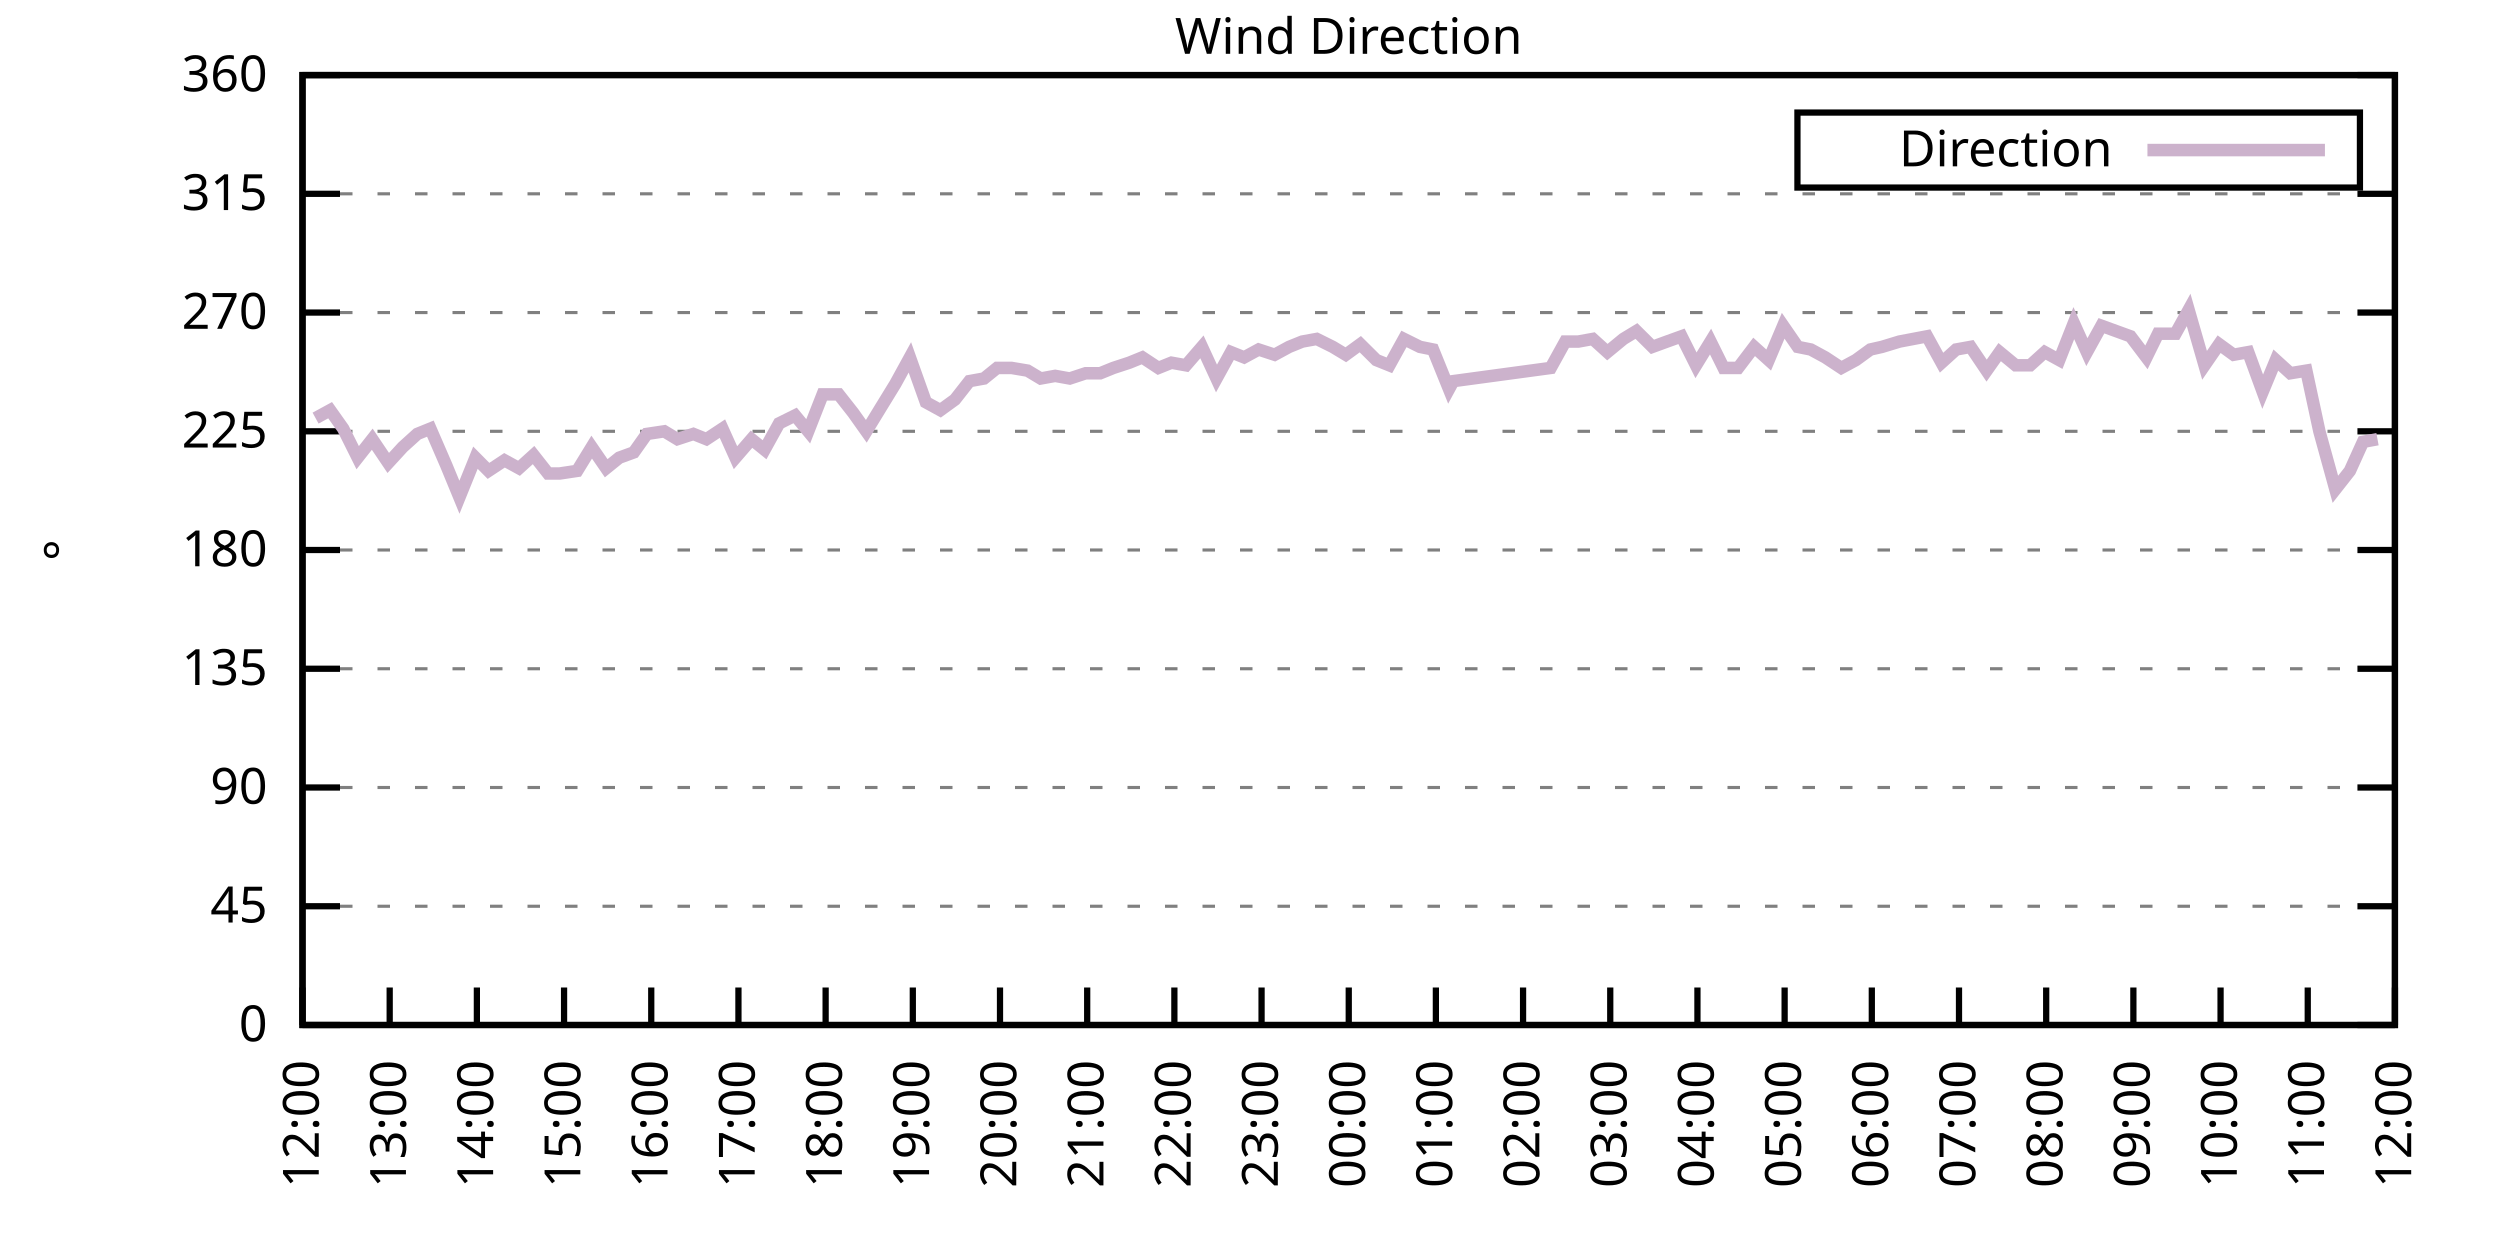
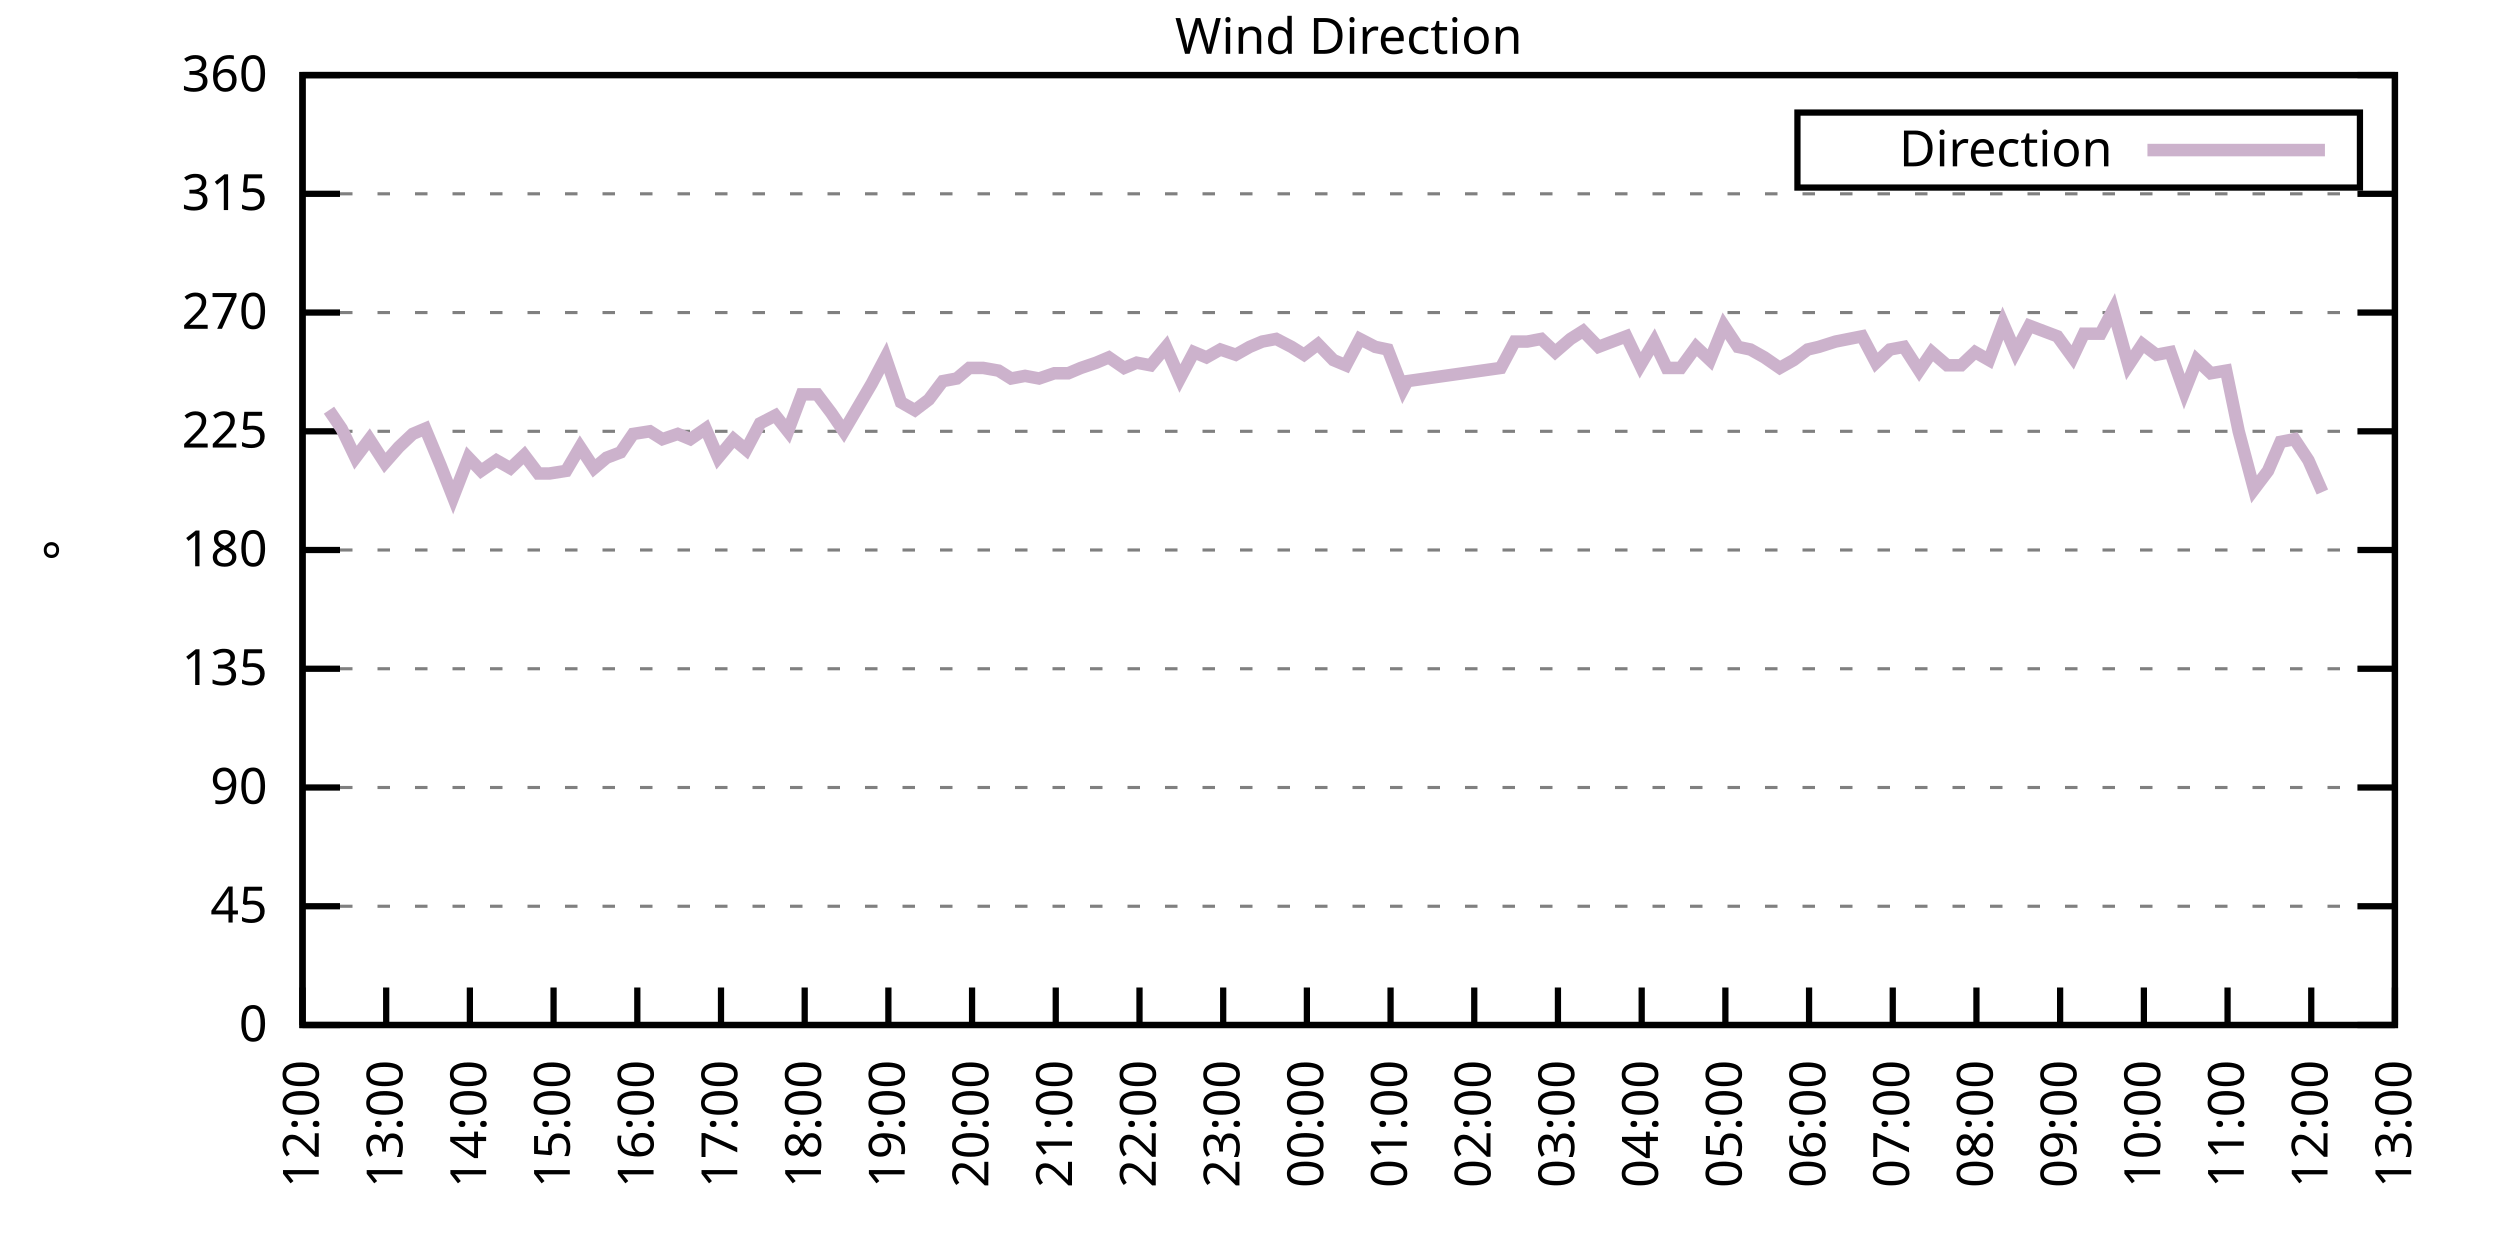
<svg xmlns="http://www.w3.org/2000/svg" xmlns:xlink="http://www.w3.org/1999/xlink" width="400" height="200" viewBox="0 0 400 200">
  <g id="gnuplot_canvas">
    <rect x="0" y="0" width="400" height="200" fill="none" />
    <defs>
      <circle id="gpDot" r="0.5" stroke-width="0.5" stroke="currentColor" />
      <path id="gpPt0" stroke-width="0.333" stroke="currentColor" d="M-1,0 h2 M0,-1 v2" />
      <path id="gpPt1" stroke-width="0.333" stroke="currentColor" d="M-1,-1 L1,1 M1,-1 L-1,1" />
      <path id="gpPt2" stroke-width="0.333" stroke="currentColor" d="M-1,0 L1,0 M0,-1 L0,1 M-1,-1 L1,1 M-1,1 L1,-1" />
      <rect id="gpPt3" stroke-width="0.333" stroke="currentColor" x="-1" y="-1" width="2" height="2" />
      <rect id="gpPt4" stroke-width="0.333" stroke="currentColor" fill="currentColor" x="-1" y="-1" width="2" height="2" />
      <circle id="gpPt5" stroke-width="0.333" stroke="currentColor" cx="0" cy="0" r="1" />
      <use xlink:href="#gpPt5" id="gpPt6" fill="currentColor" stroke="none" />
      <path id="gpPt7" stroke-width="0.333" stroke="currentColor" d="M0,-1.33 L-1.33,0.67 L1.33,0.67 z" />
      <use xlink:href="#gpPt7" id="gpPt8" fill="currentColor" stroke="none" />
      <use xlink:href="#gpPt7" id="gpPt9" stroke="currentColor" transform="rotate(180)" />
      <use xlink:href="#gpPt9" id="gpPt10" fill="currentColor" stroke="none" />
      <use xlink:href="#gpPt3" id="gpPt11" stroke="currentColor" transform="rotate(45)" />
      <use xlink:href="#gpPt11" id="gpPt12" fill="currentColor" stroke="none" />
      <path id="gpPt13" stroke-width="0.333" stroke="currentColor" d="M0,1.330 L1.265,0.411 L0.782,-1.067 L-0.782,-1.076 L-1.265,0.411 z" />
      <use xlink:href="#gpPt13" id="gpPt14" fill="currentColor" stroke="none" />
      <filter id="textbox" filterUnits="objectBoundingBox" x="0" y="0" height="1" width="1">
        <feFlood flood-color="white" flood-opacity="1" result="bgnd" />
        <feComposite in="SourceGraphic" in2="bgnd" operator="atop" />
      </filter>
      <filter id="greybox" filterUnits="objectBoundingBox" x="0" y="0" height="1" width="1">
        <feFlood flood-color="lightgrey" flood-opacity="1" result="grey" />
        <feComposite in="SourceGraphic" in2="grey" operator="atop" />
      </filter>
    </defs>
    <g fill="none" color="white" stroke="currentColor" stroke-width="1.00" stroke-linecap="butt" stroke-linejoin="miter">
</g>
    <g fill="none" color="black" stroke="currentColor" stroke-width="1.00" stroke-linecap="butt" stroke-linejoin="miter">
      <g stroke="none" shape-rendering="crispEdges">
        <polygon fill="rgb(255, 255, 255)" points="48.40,164.00 383.18,164.00 383.18,12.02 48.40,12.02 " />
      </g>
    </g>
    <g fill="none" color="black" stroke="currentColor" stroke-width="1.00" stroke-linecap="butt" stroke-linejoin="miter">
</g>
    <g fill="none" color="black" stroke="black" stroke-width="0.50" stroke-linecap="butt" stroke-linejoin="miter">
</g>
    <g fill="none" color="gray" stroke="currentColor" stroke-width="0.50" stroke-linecap="butt" stroke-linejoin="miter">
      <path stroke="gray" stroke-dasharray="2,4" class="gridline" d="M48.40,164.00 L383.19,164.00  " />
    </g>
    <g fill="none" color="gray" stroke="gray" stroke-width="1.00" stroke-linecap="butt" stroke-linejoin="miter">
</g>
    <g fill="none" color="black" stroke="currentColor" stroke-width="1.00" stroke-linecap="butt" stroke-linejoin="miter">
      <path stroke="black" d="M48.40,164.00 L54.40,164.00 M383.19,164.00 L377.19,164.00  " />
      <g transform="translate(42.80,166.60)" stroke="none" fill="black" font-family="Sans" font-size="8.00" text-anchor="end">
        <text>
          <tspan font-family="Sans"> 0</tspan>
        </text>
      </g>
    </g>
    <g fill="none" color="black" stroke="currentColor" stroke-width="1.00" stroke-linecap="butt" stroke-linejoin="miter">
</g>
    <g fill="none" color="black" stroke="black" stroke-width="0.50" stroke-linecap="butt" stroke-linejoin="miter">
</g>
    <g fill="none" color="gray" stroke="currentColor" stroke-width="0.50" stroke-linecap="butt" stroke-linejoin="miter">
      <path stroke="gray" stroke-dasharray="2,4" class="gridline" d="M48.40,145.00 L383.19,145.00  " />
    </g>
    <g fill="none" color="gray" stroke="gray" stroke-width="1.00" stroke-linecap="butt" stroke-linejoin="miter">
</g>
    <g fill="none" color="black" stroke="currentColor" stroke-width="1.00" stroke-linecap="butt" stroke-linejoin="miter">
      <path stroke="black" d="M48.40,145.00 L54.40,145.00 M383.19,145.00 L377.19,145.00  " />
      <g transform="translate(42.80,147.60)" stroke="none" fill="black" font-family="Sans" font-size="8.00" text-anchor="end">
        <text>
          <tspan font-family="Sans"> 45</tspan>
        </text>
      </g>
    </g>
    <g fill="none" color="black" stroke="currentColor" stroke-width="1.00" stroke-linecap="butt" stroke-linejoin="miter">
</g>
    <g fill="none" color="black" stroke="black" stroke-width="0.50" stroke-linecap="butt" stroke-linejoin="miter">
</g>
    <g fill="none" color="gray" stroke="currentColor" stroke-width="0.50" stroke-linecap="butt" stroke-linejoin="miter">
      <path stroke="gray" stroke-dasharray="2,4" class="gridline" d="M48.40,126.00 L383.19,126.00  " />
    </g>
    <g fill="none" color="gray" stroke="gray" stroke-width="1.00" stroke-linecap="butt" stroke-linejoin="miter">
</g>
    <g fill="none" color="black" stroke="currentColor" stroke-width="1.00" stroke-linecap="butt" stroke-linejoin="miter">
      <path stroke="black" d="M48.40,126.00 L54.40,126.00 M383.19,126.00 L377.19,126.00  " />
      <g transform="translate(42.80,128.60)" stroke="none" fill="black" font-family="Sans" font-size="8.00" text-anchor="end">
        <text>
          <tspan font-family="Sans"> 90</tspan>
        </text>
      </g>
    </g>
    <g fill="none" color="black" stroke="currentColor" stroke-width="1.00" stroke-linecap="butt" stroke-linejoin="miter">
</g>
    <g fill="none" color="black" stroke="black" stroke-width="0.50" stroke-linecap="butt" stroke-linejoin="miter">
</g>
    <g fill="none" color="gray" stroke="currentColor" stroke-width="0.50" stroke-linecap="butt" stroke-linejoin="miter">
      <path stroke="gray" stroke-dasharray="2,4" class="gridline" d="M48.40,107.00 L383.19,107.00  " />
    </g>
    <g fill="none" color="gray" stroke="gray" stroke-width="1.00" stroke-linecap="butt" stroke-linejoin="miter">
</g>
    <g fill="none" color="black" stroke="currentColor" stroke-width="1.00" stroke-linecap="butt" stroke-linejoin="miter">
      <path stroke="black" d="M48.40,107.00 L54.40,107.00 M383.19,107.00 L377.19,107.00  " />
      <g transform="translate(42.80,109.60)" stroke="none" fill="black" font-family="Sans" font-size="8.00" text-anchor="end">
        <text>
          <tspan font-family="Sans"> 135</tspan>
        </text>
      </g>
    </g>
    <g fill="none" color="black" stroke="currentColor" stroke-width="1.00" stroke-linecap="butt" stroke-linejoin="miter">
</g>
    <g fill="none" color="black" stroke="black" stroke-width="0.50" stroke-linecap="butt" stroke-linejoin="miter">
</g>
    <g fill="none" color="gray" stroke="currentColor" stroke-width="0.50" stroke-linecap="butt" stroke-linejoin="miter">
      <path stroke="gray" stroke-dasharray="2,4" class="gridline" d="M48.40,88.00 L383.19,88.00  " />
    </g>
    <g fill="none" color="gray" stroke="gray" stroke-width="1.00" stroke-linecap="butt" stroke-linejoin="miter">
</g>
    <g fill="none" color="black" stroke="currentColor" stroke-width="1.00" stroke-linecap="butt" stroke-linejoin="miter">
      <path stroke="black" d="M48.40,88.00 L54.40,88.00 M383.19,88.00 L377.19,88.00  " />
      <g transform="translate(42.80,90.60)" stroke="none" fill="black" font-family="Sans" font-size="8.00" text-anchor="end">
        <text>
          <tspan font-family="Sans"> 180</tspan>
        </text>
      </g>
    </g>
    <g fill="none" color="black" stroke="currentColor" stroke-width="1.00" stroke-linecap="butt" stroke-linejoin="miter">
</g>
    <g fill="none" color="black" stroke="black" stroke-width="0.50" stroke-linecap="butt" stroke-linejoin="miter">
</g>
    <g fill="none" color="gray" stroke="currentColor" stroke-width="0.50" stroke-linecap="butt" stroke-linejoin="miter">
      <path stroke="gray" stroke-dasharray="2,4" class="gridline" d="M48.40,69.01 L383.19,69.01  " />
    </g>
    <g fill="none" color="gray" stroke="gray" stroke-width="1.00" stroke-linecap="butt" stroke-linejoin="miter">
</g>
    <g fill="none" color="black" stroke="currentColor" stroke-width="1.00" stroke-linecap="butt" stroke-linejoin="miter">
      <path stroke="black" d="M48.40,69.01 L54.40,69.01 M383.19,69.01 L377.19,69.01  " />
      <g transform="translate(42.80,71.61)" stroke="none" fill="black" font-family="Sans" font-size="8.00" text-anchor="end">
        <text>
          <tspan font-family="Sans"> 225</tspan>
        </text>
      </g>
    </g>
    <g fill="none" color="black" stroke="currentColor" stroke-width="1.00" stroke-linecap="butt" stroke-linejoin="miter">
</g>
    <g fill="none" color="black" stroke="black" stroke-width="0.50" stroke-linecap="butt" stroke-linejoin="miter">
</g>
    <g fill="none" color="gray" stroke="currentColor" stroke-width="0.50" stroke-linecap="butt" stroke-linejoin="miter">
      <path stroke="gray" stroke-dasharray="2,4" class="gridline" d="M48.40,50.01 L383.19,50.01  " />
    </g>
    <g fill="none" color="gray" stroke="gray" stroke-width="1.00" stroke-linecap="butt" stroke-linejoin="miter">
</g>
    <g fill="none" color="black" stroke="currentColor" stroke-width="1.00" stroke-linecap="butt" stroke-linejoin="miter">
      <path stroke="black" d="M48.40,50.01 L54.40,50.01 M383.19,50.01 L377.19,50.01  " />
      <g transform="translate(42.80,52.61)" stroke="none" fill="black" font-family="Sans" font-size="8.00" text-anchor="end">
        <text>
          <tspan font-family="Sans"> 270</tspan>
        </text>
      </g>
    </g>
    <g fill="none" color="black" stroke="currentColor" stroke-width="1.00" stroke-linecap="butt" stroke-linejoin="miter">
</g>
    <g fill="none" color="black" stroke="black" stroke-width="0.50" stroke-linecap="butt" stroke-linejoin="miter">
</g>
    <g fill="none" color="gray" stroke="currentColor" stroke-width="0.50" stroke-linecap="butt" stroke-linejoin="miter">
      <path stroke="gray" stroke-dasharray="2,4" class="gridline" d="M48.40,31.01 L383.19,31.01  " />
    </g>
    <g fill="none" color="gray" stroke="gray" stroke-width="1.00" stroke-linecap="butt" stroke-linejoin="miter">
</g>
    <g fill="none" color="black" stroke="currentColor" stroke-width="1.00" stroke-linecap="butt" stroke-linejoin="miter">
      <path stroke="black" d="M48.40,31.01 L54.40,31.01 M383.19,31.01 L377.19,31.01  " />
      <g transform="translate(42.80,33.61)" stroke="none" fill="black" font-family="Sans" font-size="8.00" text-anchor="end">
        <text>
          <tspan font-family="Sans"> 315</tspan>
        </text>
      </g>
    </g>
    <g fill="none" color="black" stroke="currentColor" stroke-width="1.00" stroke-linecap="butt" stroke-linejoin="miter">
</g>
    <g fill="none" color="black" stroke="black" stroke-width="0.50" stroke-linecap="butt" stroke-linejoin="miter">
</g>
    <g fill="none" color="gray" stroke="currentColor" stroke-width="0.50" stroke-linecap="butt" stroke-linejoin="miter">
      <path stroke="gray" stroke-dasharray="2,4" class="gridline" d="M48.40,12.01 L383.19,12.01  " />
    </g>
    <g fill="none" color="gray" stroke="gray" stroke-width="1.00" stroke-linecap="butt" stroke-linejoin="miter">
</g>
    <g fill="none" color="black" stroke="currentColor" stroke-width="1.00" stroke-linecap="butt" stroke-linejoin="miter">
      <path stroke="black" d="M48.40,12.01 L54.40,12.01 M383.19,12.01 L377.19,12.01  " />
      <g transform="translate(42.80,14.61)" stroke="none" fill="black" font-family="Sans" font-size="8.00" text-anchor="end">
        <text>
          <tspan font-family="Sans"> 360</tspan>
        </text>
      </g>
    </g>
    <g fill="none" color="black" stroke="currentColor" stroke-width="1.00" stroke-linecap="butt" stroke-linejoin="miter">
      <path stroke="black" d="M48.40,164.00 L48.40,158.00  " />
      <g transform="translate(51.00,169.60) rotate(270.00)" stroke="none" fill="black" font-family="Sans" font-size="8.00" text-anchor="end">
        <text>
          <tspan font-family="Sans">12:00</tspan>
        </text>
      </g>
    </g>
    <g fill="none" color="black" stroke="currentColor" stroke-width="1.00" stroke-linecap="butt" stroke-linejoin="miter">
-       <path stroke="black" d="M62.35,164.00 L62.35,158.00  " />
-       <g transform="translate(64.95,169.60) rotate(270.00)" stroke="none" fill="black" font-family="Sans" font-size="8.00" text-anchor="end">
+       <path stroke="black" d="M61.79,164.00 L61.79,158.00  " />
+       <g transform="translate(64.39,169.60) rotate(270.00)" stroke="none" fill="black" font-family="Sans" font-size="8.00" text-anchor="end">
        <text>
          <tspan font-family="Sans">13:00</tspan>
        </text>
      </g>
    </g>
    <g fill="none" color="black" stroke="currentColor" stroke-width="1.00" stroke-linecap="butt" stroke-linejoin="miter">
-       <path stroke="black" d="M76.30,164.00 L76.30,158.00  " />
-       <g transform="translate(78.90,169.60) rotate(270.00)" stroke="none" fill="black" font-family="Sans" font-size="8.00" text-anchor="end">
+       <path stroke="black" d="M75.18,164.00 L75.18,158.00  " />
+       <g transform="translate(77.78,169.60) rotate(270.00)" stroke="none" fill="black" font-family="Sans" font-size="8.00" text-anchor="end">
        <text>
          <tspan font-family="Sans">14:00</tspan>
        </text>
      </g>
    </g>
    <g fill="none" color="black" stroke="currentColor" stroke-width="1.00" stroke-linecap="butt" stroke-linejoin="miter">
-       <path stroke="black" d="M90.25,164.00 L90.25,158.00  " />
-       <g transform="translate(92.85,169.60) rotate(270.00)" stroke="none" fill="black" font-family="Sans" font-size="8.00" text-anchor="end">
+       <path stroke="black" d="M88.57,164.00 L88.57,158.00  " />
+       <g transform="translate(91.17,169.60) rotate(270.00)" stroke="none" fill="black" font-family="Sans" font-size="8.00" text-anchor="end">
        <text>
          <tspan font-family="Sans">15:00</tspan>
        </text>
      </g>
    </g>
    <g fill="none" color="black" stroke="currentColor" stroke-width="1.00" stroke-linecap="butt" stroke-linejoin="miter">
-       <path stroke="black" d="M104.20,164.00 L104.20,158.00  " />
-       <g transform="translate(106.80,169.60) rotate(270.00)" stroke="none" fill="black" font-family="Sans" font-size="8.00" text-anchor="end">
+       <path stroke="black" d="M101.97,164.00 L101.97,158.00  " />
+       <g transform="translate(104.57,169.60) rotate(270.00)" stroke="none" fill="black" font-family="Sans" font-size="8.00" text-anchor="end">
        <text>
          <tspan font-family="Sans">16:00</tspan>
        </text>
      </g>
    </g>
    <g fill="none" color="black" stroke="currentColor" stroke-width="1.00" stroke-linecap="butt" stroke-linejoin="miter">
-       <path stroke="black" d="M118.15,164.00 L118.15,158.00  " />
-       <g transform="translate(120.75,169.60) rotate(270.00)" stroke="none" fill="black" font-family="Sans" font-size="8.00" text-anchor="end">
+       <path stroke="black" d="M115.36,164.00 L115.36,158.00  " />
+       <g transform="translate(117.96,169.60) rotate(270.00)" stroke="none" fill="black" font-family="Sans" font-size="8.00" text-anchor="end">
        <text>
          <tspan font-family="Sans">17:00</tspan>
        </text>
      </g>
    </g>
    <g fill="none" color="black" stroke="currentColor" stroke-width="1.00" stroke-linecap="butt" stroke-linejoin="miter">
-       <path stroke="black" d="M132.10,164.00 L132.10,158.00  " />
-       <g transform="translate(134.70,169.60) rotate(270.00)" stroke="none" fill="black" font-family="Sans" font-size="8.00" text-anchor="end">
+       <path stroke="black" d="M128.75,164.00 L128.75,158.00  " />
+       <g transform="translate(131.35,169.60) rotate(270.00)" stroke="none" fill="black" font-family="Sans" font-size="8.00" text-anchor="end">
        <text>
          <tspan font-family="Sans">18:00</tspan>
        </text>
      </g>
    </g>
    <g fill="none" color="black" stroke="currentColor" stroke-width="1.00" stroke-linecap="butt" stroke-linejoin="miter">
-       <path stroke="black" d="M146.05,164.00 L146.05,158.00  " />
-       <g transform="translate(148.65,169.60) rotate(270.00)" stroke="none" fill="black" font-family="Sans" font-size="8.00" text-anchor="end">
+       <path stroke="black" d="M142.14,164.00 L142.14,158.00  " />
+       <g transform="translate(144.74,169.60) rotate(270.00)" stroke="none" fill="black" font-family="Sans" font-size="8.00" text-anchor="end">
        <text>
          <tspan font-family="Sans">19:00</tspan>
        </text>
      </g>
    </g>
    <g fill="none" color="black" stroke="currentColor" stroke-width="1.00" stroke-linecap="butt" stroke-linejoin="miter">
-       <path stroke="black" d="M160.00,164.00 L160.00,158.00  " />
-       <g transform="translate(162.60,169.60) rotate(270.00)" stroke="none" fill="black" font-family="Sans" font-size="8.00" text-anchor="end">
+       <path stroke="black" d="M155.53,164.00 L155.53,158.00  " />
+       <g transform="translate(158.13,169.60) rotate(270.00)" stroke="none" fill="black" font-family="Sans" font-size="8.00" text-anchor="end">
        <text>
          <tspan font-family="Sans">20:00</tspan>
        </text>
      </g>
    </g>
    <g fill="none" color="black" stroke="currentColor" stroke-width="1.00" stroke-linecap="butt" stroke-linejoin="miter">
-       <path stroke="black" d="M173.95,164.00 L173.95,158.00  " />
-       <g transform="translate(176.55,169.60) rotate(270.00)" stroke="none" fill="black" font-family="Sans" font-size="8.00" text-anchor="end">
+       <path stroke="black" d="M168.92,164.00 L168.92,158.00  " />
+       <g transform="translate(171.52,169.60) rotate(270.00)" stroke="none" fill="black" font-family="Sans" font-size="8.00" text-anchor="end">
        <text>
          <tspan font-family="Sans">21:00</tspan>
        </text>
      </g>
    </g>
    <g fill="none" color="black" stroke="currentColor" stroke-width="1.00" stroke-linecap="butt" stroke-linejoin="miter">
-       <path stroke="black" d="M187.90,164.00 L187.90,158.00  " />
-       <g transform="translate(190.50,169.60) rotate(270.00)" stroke="none" fill="black" font-family="Sans" font-size="8.00" text-anchor="end">
+       <path stroke="black" d="M182.32,164.00 L182.32,158.00  " />
+       <g transform="translate(184.92,169.60) rotate(270.00)" stroke="none" fill="black" font-family="Sans" font-size="8.00" text-anchor="end">
        <text>
          <tspan font-family="Sans">22:00</tspan>
        </text>
      </g>
    </g>
    <g fill="none" color="black" stroke="currentColor" stroke-width="1.00" stroke-linecap="butt" stroke-linejoin="miter">
-       <path stroke="black" d="M201.85,164.00 L201.85,158.00  " />
-       <g transform="translate(204.45,169.60) rotate(270.00)" stroke="none" fill="black" font-family="Sans" font-size="8.00" text-anchor="end">
+       <path stroke="black" d="M195.71,164.00 L195.71,158.00  " />
+       <g transform="translate(198.31,169.60) rotate(270.00)" stroke="none" fill="black" font-family="Sans" font-size="8.00" text-anchor="end">
        <text>
          <tspan font-family="Sans">23:00</tspan>
        </text>
      </g>
    </g>
    <g fill="none" color="black" stroke="currentColor" stroke-width="1.00" stroke-linecap="butt" stroke-linejoin="miter">
-       <path stroke="black" d="M215.80,164.00 L215.80,158.00  " />
-       <g transform="translate(218.40,169.60) rotate(270.00)" stroke="none" fill="black" font-family="Sans" font-size="8.00" text-anchor="end">
+       <path stroke="black" d="M209.10,164.00 L209.10,158.00  " />
+       <g transform="translate(211.70,169.60) rotate(270.00)" stroke="none" fill="black" font-family="Sans" font-size="8.00" text-anchor="end">
        <text>
          <tspan font-family="Sans">00:00</tspan>
        </text>
      </g>
    </g>
    <g fill="none" color="black" stroke="currentColor" stroke-width="1.00" stroke-linecap="butt" stroke-linejoin="miter">
-       <path stroke="black" d="M229.74,164.00 L229.74,158.00  " />
-       <g transform="translate(232.34,169.60) rotate(270.00)" stroke="none" fill="black" font-family="Sans" font-size="8.00" text-anchor="end">
+       <path stroke="black" d="M222.49,164.00 L222.49,158.00  " />
+       <g transform="translate(225.09,169.60) rotate(270.00)" stroke="none" fill="black" font-family="Sans" font-size="8.00" text-anchor="end">
        <text>
          <tspan font-family="Sans">01:00</tspan>
        </text>
      </g>
    </g>
    <g fill="none" color="black" stroke="currentColor" stroke-width="1.00" stroke-linecap="butt" stroke-linejoin="miter">
-       <path stroke="black" d="M243.69,164.00 L243.69,158.00  " />
-       <g transform="translate(246.29,169.60) rotate(270.00)" stroke="none" fill="black" font-family="Sans" font-size="8.00" text-anchor="end">
+       <path stroke="black" d="M235.88,164.00 L235.88,158.00  " />
+       <g transform="translate(238.48,169.60) rotate(270.00)" stroke="none" fill="black" font-family="Sans" font-size="8.00" text-anchor="end">
        <text>
          <tspan font-family="Sans">02:00</tspan>
        </text>
      </g>
    </g>
    <g fill="none" color="black" stroke="currentColor" stroke-width="1.00" stroke-linecap="butt" stroke-linejoin="miter">
-       <path stroke="black" d="M257.64,164.00 L257.64,158.00  " />
-       <g transform="translate(260.24,169.60) rotate(270.00)" stroke="none" fill="black" font-family="Sans" font-size="8.00" text-anchor="end">
+       <path stroke="black" d="M249.27,164.00 L249.27,158.00  " />
+       <g transform="translate(251.87,169.60) rotate(270.00)" stroke="none" fill="black" font-family="Sans" font-size="8.00" text-anchor="end">
        <text>
          <tspan font-family="Sans">03:00</tspan>
        </text>
      </g>
    </g>
    <g fill="none" color="black" stroke="currentColor" stroke-width="1.00" stroke-linecap="butt" stroke-linejoin="miter">
-       <path stroke="black" d="M271.59,164.00 L271.59,158.00  " />
-       <g transform="translate(274.19,169.60) rotate(270.00)" stroke="none" fill="black" font-family="Sans" font-size="8.00" text-anchor="end">
+       <path stroke="black" d="M262.67,164.00 L262.67,158.00  " />
+       <g transform="translate(265.27,169.60) rotate(270.00)" stroke="none" fill="black" font-family="Sans" font-size="8.00" text-anchor="end">
        <text>
          <tspan font-family="Sans">04:00</tspan>
        </text>
      </g>
    </g>
    <g fill="none" color="black" stroke="currentColor" stroke-width="1.00" stroke-linecap="butt" stroke-linejoin="miter">
-       <path stroke="black" d="M285.54,164.00 L285.54,158.00  " />
-       <g transform="translate(288.14,169.60) rotate(270.00)" stroke="none" fill="black" font-family="Sans" font-size="8.00" text-anchor="end">
+       <path stroke="black" d="M276.06,164.00 L276.06,158.00  " />
+       <g transform="translate(278.66,169.60) rotate(270.00)" stroke="none" fill="black" font-family="Sans" font-size="8.00" text-anchor="end">
        <text>
          <tspan font-family="Sans">05:00</tspan>
        </text>
      </g>
    </g>
    <g fill="none" color="black" stroke="currentColor" stroke-width="1.00" stroke-linecap="butt" stroke-linejoin="miter">
-       <path stroke="black" d="M299.49,164.00 L299.49,158.00  " />
-       <g transform="translate(302.09,169.60) rotate(270.00)" stroke="none" fill="black" font-family="Sans" font-size="8.00" text-anchor="end">
+       <path stroke="black" d="M289.45,164.00 L289.45,158.00  " />
+       <g transform="translate(292.05,169.60) rotate(270.00)" stroke="none" fill="black" font-family="Sans" font-size="8.00" text-anchor="end">
        <text>
          <tspan font-family="Sans">06:00</tspan>
        </text>
      </g>
    </g>
    <g fill="none" color="black" stroke="currentColor" stroke-width="1.00" stroke-linecap="butt" stroke-linejoin="miter">
-       <path stroke="black" d="M313.44,164.00 L313.44,158.00  " />
-       <g transform="translate(316.04,169.60) rotate(270.00)" stroke="none" fill="black" font-family="Sans" font-size="8.00" text-anchor="end">
+       <path stroke="black" d="M302.84,164.00 L302.84,158.00  " />
+       <g transform="translate(305.44,169.60) rotate(270.00)" stroke="none" fill="black" font-family="Sans" font-size="8.00" text-anchor="end">
        <text>
          <tspan font-family="Sans">07:00</tspan>
        </text>
      </g>
    </g>
    <g fill="none" color="black" stroke="currentColor" stroke-width="1.00" stroke-linecap="butt" stroke-linejoin="miter">
-       <path stroke="black" d="M327.39,164.00 L327.39,158.00  " />
-       <g transform="translate(329.99,169.60) rotate(270.00)" stroke="none" fill="black" font-family="Sans" font-size="8.00" text-anchor="end">
+       <path stroke="black" d="M316.23,164.00 L316.23,158.00  " />
+       <g transform="translate(318.83,169.60) rotate(270.00)" stroke="none" fill="black" font-family="Sans" font-size="8.00" text-anchor="end">
        <text>
          <tspan font-family="Sans">08:00</tspan>
        </text>
      </g>
    </g>
    <g fill="none" color="black" stroke="currentColor" stroke-width="1.00" stroke-linecap="butt" stroke-linejoin="miter">
-       <path stroke="black" d="M341.34,164.00 L341.34,158.00  " />
-       <g transform="translate(343.94,169.60) rotate(270.00)" stroke="none" fill="black" font-family="Sans" font-size="8.00" text-anchor="end">
+       <path stroke="black" d="M329.62,164.00 L329.62,158.00  " />
+       <g transform="translate(332.22,169.60) rotate(270.00)" stroke="none" fill="black" font-family="Sans" font-size="8.00" text-anchor="end">
        <text>
          <tspan font-family="Sans">09:00</tspan>
        </text>
      </g>
    </g>
    <g fill="none" color="black" stroke="currentColor" stroke-width="1.00" stroke-linecap="butt" stroke-linejoin="miter">
-       <path stroke="black" d="M355.29,164.00 L355.29,158.00  " />
-       <g transform="translate(357.89,169.60) rotate(270.00)" stroke="none" fill="black" font-family="Sans" font-size="8.00" text-anchor="end">
+       <path stroke="black" d="M343.02,164.00 L343.02,158.00  " />
+       <g transform="translate(345.62,169.60) rotate(270.00)" stroke="none" fill="black" font-family="Sans" font-size="8.00" text-anchor="end">
        <text>
          <tspan font-family="Sans">10:00</tspan>
        </text>
      </g>
    </g>
    <g fill="none" color="black" stroke="currentColor" stroke-width="1.00" stroke-linecap="butt" stroke-linejoin="miter">
-       <path stroke="black" d="M369.24,164.00 L369.24,158.00  " />
-       <g transform="translate(371.84,169.60) rotate(270.00)" stroke="none" fill="black" font-family="Sans" font-size="8.00" text-anchor="end">
+       <path stroke="black" d="M356.41,164.00 L356.41,158.00  " />
+       <g transform="translate(359.01,169.60) rotate(270.00)" stroke="none" fill="black" font-family="Sans" font-size="8.00" text-anchor="end">
        <text>
          <tspan font-family="Sans">11:00</tspan>
+         </text>
+       </g>
+     </g>
+     <g fill="none" color="black" stroke="currentColor" stroke-width="1.00" stroke-linecap="butt" stroke-linejoin="miter">
+       <path stroke="black" d="M369.80,164.00 L369.80,158.00  " />
+       <g transform="translate(372.40,169.60) rotate(270.00)" stroke="none" fill="black" font-family="Sans" font-size="8.00" text-anchor="end">
+         <text>
+           <tspan font-family="Sans">12:00</tspan>
        </text>
      </g>
    </g>
    <g fill="none" color="black" stroke="currentColor" stroke-width="1.00" stroke-linecap="butt" stroke-linejoin="miter">
      <path stroke="black" d="M383.19,164.00 L383.19,158.00  " />
      <g transform="translate(385.79,169.60) rotate(270.00)" stroke="none" fill="black" font-family="Sans" font-size="8.00" text-anchor="end">
        <text>
-           <tspan font-family="Sans">12:00</tspan>
+           <tspan font-family="Sans">13:00</tspan>
        </text>
      </g>
    </g>
    <g fill="none" color="black" stroke="currentColor" stroke-width="1.00" stroke-linecap="butt" stroke-linejoin="miter">
</g>
    <g fill="none" color="black" stroke="currentColor" stroke-width="1.00" stroke-linecap="butt" stroke-linejoin="miter">
      <path stroke="black" d="M48.40,12.01 L48.40,164.00 L383.19,164.00 L383.19,12.01 L48.40,12.01 Z  " />
    </g>
    <g fill="none" color="black" stroke="currentColor" stroke-width="1.00" stroke-linecap="butt" stroke-linejoin="miter">
</g>
    <g fill="none" color="black" stroke="currentColor" stroke-width="1.00" stroke-linecap="butt" stroke-linejoin="miter">
      <path stroke="black" d="M287.59,30.01 L287.59,18.01 L377.59,18.01 L377.59,30.01 L287.59,30.01 Z  " />
    </g>
    <g id="Wind_direction_plot_1">
      <g fill="none" color="white" stroke="black" stroke-width="2.00" stroke-linecap="butt" stroke-linejoin="miter">
</g>
      <g fill="none" color="black" stroke="currentColor" stroke-width="2.00" stroke-linecap="butt" stroke-linejoin="miter">
        <g transform="translate(337.99,26.61)" stroke="none" fill="black" font-family="Sans" font-size="8.00" text-anchor="end">
          <text>
            <tspan font-family="Sans">Direction</tspan>
          </text>
        </g>
      </g>
      <g fill="none" color="black" stroke="currentColor" stroke-width="2.00" stroke-linecap="butt" stroke-linejoin="miter">
-         <path stroke="rgb(204, 178, 204)" d="M343.59,24.01 L371.99,24.01 M50.49,66.90 L52.82,65.63 L54.91,68.58 L57.23,73.23 L59.56,70.27 L62.12,74.07   L64.44,71.54 L66.77,69.43 L68.86,68.58 L71.42,74.49 L73.51,79.56 L76.07,73.23 L78.16,75.34 L80.72,73.65   L83.04,74.92 L85.37,72.81 L87.69,75.76 L89.55,75.76 L92.34,75.34 L94.67,71.54 L96.99,74.92 L99.08,73.23   L101.41,72.38 L103.50,69.43 L106.29,69.01 L108.38,70.27 L110.94,69.43 L113.03,70.27 L115.59,68.58 L117.68,73.23   L120.24,70.27 L122.33,71.96 L124.66,67.74 L127.22,66.47 L129.31,69.01 L131.63,63.10 L134.19,63.10 L136.51,66.05   L138.61,69.01 L140.93,65.21 L143.26,61.41 L145.58,57.18 L148.14,64.36 L150.46,65.63 L152.79,63.94 L155.11,60.98   L157.44,60.56 L159.53,58.87 L161.86,58.87 L164.41,59.30 L166.51,60.56 L168.83,60.14 L171.16,60.56 L173.71,59.72   L176.04,59.72 L178.13,58.87 L180.69,58.03 L182.78,57.18 L185.34,58.87 L187.43,58.03 L189.76,58.45 L192.31,55.50   L194.64,60.56 L196.96,56.34 L199.06,57.18 L201.38,55.92 L203.94,56.76 L206.26,55.50 L208.36,54.65 L210.68,54.23   L213.24,55.50 L215.33,56.76 L217.65,55.07 L220.21,57.61 L222.30,58.45 L224.63,54.23 L227.19,55.50 L229.28,55.92   L231.84,62.25 L232.53,60.98 L248.11,58.87 L250.44,54.65 L252.53,54.65 L254.85,54.23 L257.18,56.34 L259.74,54.23   L261.83,52.96 L264.39,55.50 L266.71,54.65 L269.04,53.81 L271.36,58.45 L273.69,54.65 L275.78,58.87 L278.10,58.87   L280.66,55.50 L282.99,57.61 L285.31,52.12 L287.64,55.50 L289.73,55.92 L292.05,57.18 L294.61,58.87 L296.94,57.61   L299.26,55.92 L301.12,55.50 L303.91,54.65 L308.33,53.81 L310.65,58.03 L312.98,55.92 L315.30,55.50 L317.86,59.30   L319.95,56.34 L322.51,58.45 L324.83,58.45 L327.16,56.34 L329.48,57.61 L331.81,51.70 L333.90,56.34 L336.23,52.12   L340.88,53.81 L343.43,57.18 L345.29,53.39 L348.08,53.39 L350.18,49.59 L352.73,58.45 L355.06,55.07 L357.38,56.76   L359.71,56.34 L362.03,62.67 L364.13,57.61 L366.45,59.72 L369.01,59.30 L371.10,69.01 L373.66,78.29 L375.98,75.34   L378.08,70.70 L380.40,70.27  " />
+         <path stroke="rgb(204, 178, 204)" d="M343.59,24.01 L371.99,24.01 M52.64,65.63 L54.65,68.58 L56.88,73.23 L59.11,70.27 L61.57,74.07 L63.80,71.54   L66.03,69.43 L68.04,68.58 L70.50,74.49 L72.50,79.56 L74.96,73.23 L76.97,75.34 L79.42,73.65 L81.66,74.92   L83.89,72.81 L86.12,75.76 L87.91,75.76 L90.58,75.34 L92.82,71.54 L95.05,74.92 L97.06,73.23 L99.29,72.38   L101.30,69.43 L103.98,69.01 L105.98,70.27 L108.44,69.43 L110.45,70.27 L112.90,68.58 L114.91,73.23 L117.37,70.27   L119.38,71.96 L121.61,67.74 L124.06,66.47 L126.07,69.01 L128.30,63.10 L130.76,63.10 L132.99,66.05 L135.00,69.01   L137.23,65.21 L139.46,61.41 L141.69,57.18 L144.15,64.36 L146.38,65.63 L148.61,63.94 L150.85,60.98 L153.08,60.56   L155.09,58.87 L157.32,58.87 L159.77,59.30 L161.78,60.56 L164.01,60.14 L166.25,60.56 L168.70,59.72 L170.93,59.72   L172.94,58.87 L175.40,58.03 L177.41,57.18 L179.86,58.87 L181.87,58.03 L184.10,58.45 L186.56,55.50 L188.79,60.56   L191.02,56.34 L193.03,57.18 L195.26,55.92 L197.72,56.76 L199.95,55.50 L201.96,54.65 L204.19,54.23 L206.64,55.50   L208.65,56.76 L210.88,55.07 L213.34,57.61 L215.35,58.45 L217.58,54.23 L220.04,55.50 L222.04,55.92 L224.50,62.25   L225.17,60.98 L240.12,58.87 L242.36,54.65 L244.36,54.65 L246.60,54.23 L248.83,56.34 L251.28,54.23 L253.29,52.96   L255.75,55.50 L257.98,54.65 L260.21,53.81 L262.44,58.45 L264.67,54.65 L266.68,58.87 L268.92,58.87 L271.37,55.50   L273.60,57.61 L275.83,52.12 L278.07,55.50 L280.07,55.92 L282.31,57.18 L284.76,58.87 L286.99,57.61 L289.23,55.92   L291.01,55.50 L293.69,54.65 L297.93,53.81 L300.16,58.03 L302.39,55.92 L304.63,55.50 L307.08,59.30 L309.09,56.34   L311.54,58.45 L313.78,58.45 L316.01,56.34 L318.24,57.61 L320.47,51.70 L322.48,56.34 L324.71,52.12 L329.18,53.81   L331.63,57.18 L333.42,53.39 L336.10,53.39 L338.10,49.59 L340.56,58.45 L342.79,55.07 L345.02,56.76 L347.26,56.34   L349.49,62.67 L351.50,57.61 L353.73,59.72 L356.18,59.30 L358.19,69.01 L360.65,78.29 L362.88,75.34 L364.89,70.70   L367.12,70.27 L369.35,73.65 L371.58,78.72  " />
      </g>
    </g>
    <g fill="none" color="black" stroke="currentColor" stroke-width="2.00" stroke-linecap="butt" stroke-linejoin="miter">
</g>
    <g fill="none" color="black" stroke="black" stroke-width="1.00" stroke-linecap="butt" stroke-linejoin="miter">
</g>
    <g fill="none" color="black" stroke="currentColor" stroke-width="1.00" stroke-linecap="butt" stroke-linejoin="miter">
      <path stroke="black" d="M48.40,12.01 L48.40,164.00 L383.19,164.00 L383.19,12.01 L48.40,12.01 Z  " />
      <g transform="translate(12.80,88.01) rotate(270.00)" stroke="none" fill="black" font-family="Sans" font-size="8.00" text-anchor="middle">
        <text>
          <tspan font-family="Sans">°</tspan>
        </text>
      </g>
    </g>
    <g fill="none" color="black" stroke="currentColor" stroke-width="1.00" stroke-linecap="butt" stroke-linejoin="miter">
</g>
    <g fill="none" color="black" stroke="currentColor" stroke-width="1.00" stroke-linecap="butt" stroke-linejoin="miter">
      <g transform="translate(215.79,8.61)" stroke="none" fill="black" font-family="Sans" font-size="8.00" text-anchor="middle">
        <text>
          <tspan font-family="Sans">Wind Direction</tspan>
        </text>
      </g>
    </g>
    <g fill="none" color="black" stroke="currentColor" stroke-width="1.00" stroke-linecap="butt" stroke-linejoin="miter">
</g>
  </g>
</svg>
